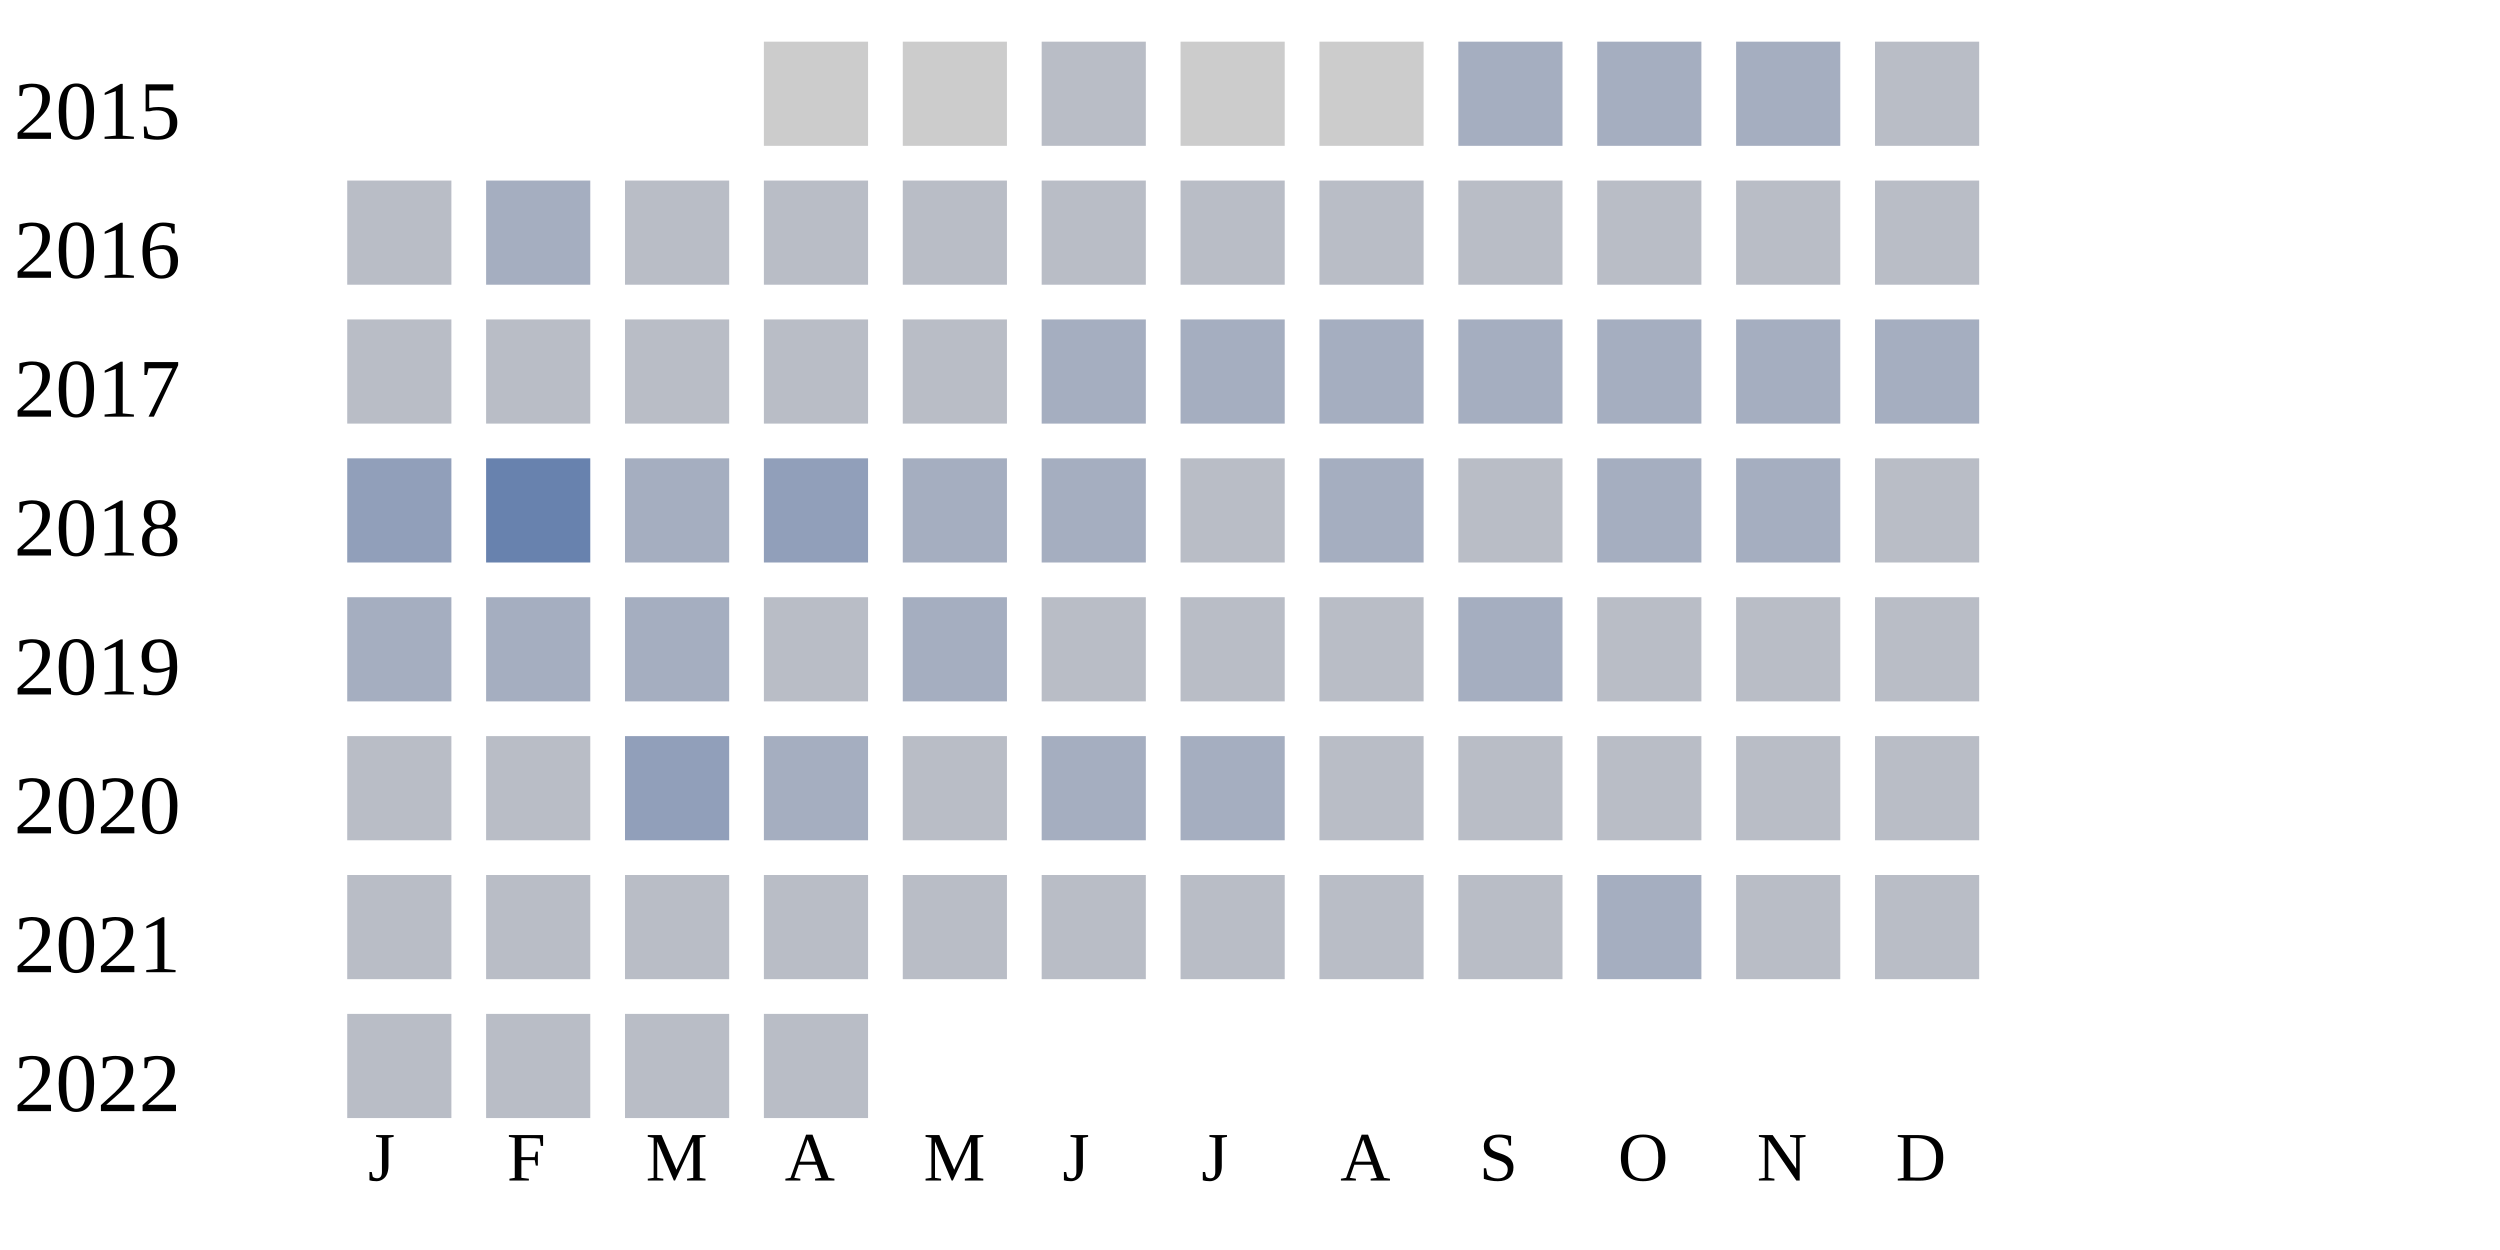
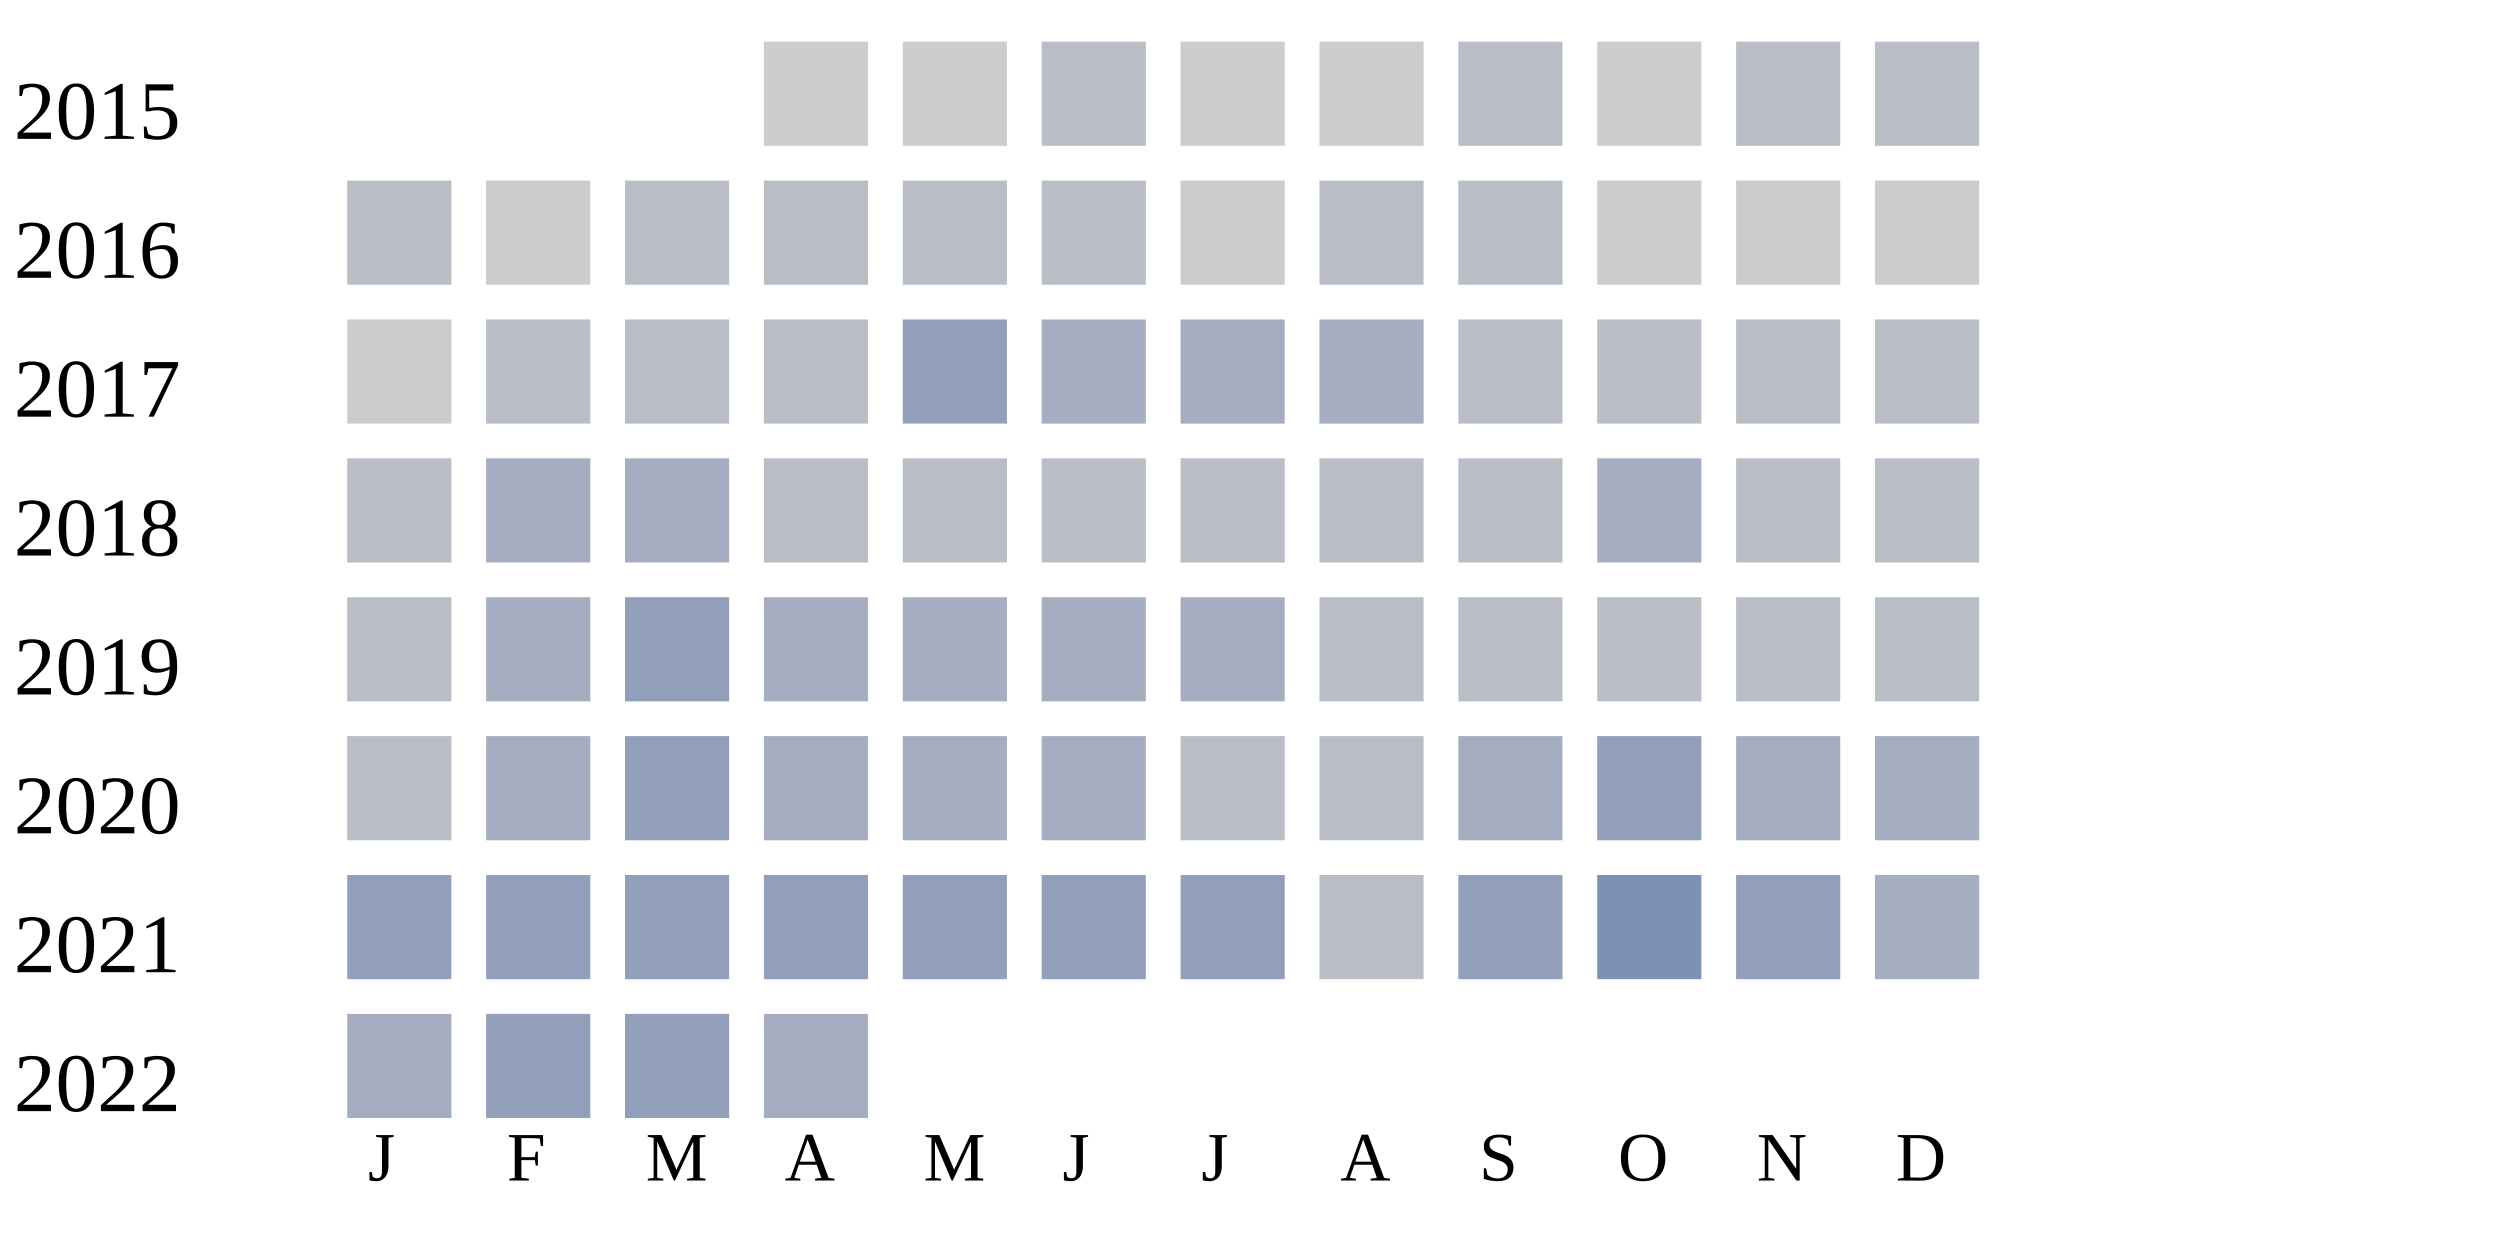
<svg xmlns="http://www.w3.org/2000/svg" width="360" height="180">
  <g transform="translate(0 0)">
    <text x="2" y="20">2015</text>
    <rect x="110" y="6" width="15" height="15" fill="#cccccc" />
    <rect x="130" y="6" width="15" height="15" fill="#cccccc" />
    <rect x="150" y="6" width="15" height="15" fill="#b9bdc6" />
    <rect x="170" y="6" width="15" height="15" fill="#cccccc" />
    <rect x="190" y="6" width="15" height="15" fill="#cccccc" />
-     <rect x="210" y="6" width="15" height="15" fill="#a5aec0" />
-     <rect x="230" y="6" width="15" height="15" fill="#a5aec0" />
-     <rect x="250" y="6" width="15" height="15" fill="#a5aec0" />
+     <rect x="210" y="6" width="15" height="15" fill="#b9bdc6" />
+     <rect x="230" y="6" width="15" height="15" fill="#cccccc" />
+     <rect x="250" y="6" width="15" height="15" fill="#b9bdc6" />
    <rect x="270" y="6" width="15" height="15" fill="#b9bdc6" />
  </g>
  <g transform="translate(0 20)">
    <text x="2" y="20">2016</text>
    <rect x="50" y="6" width="15" height="15" fill="#b9bdc6" />
-     <rect x="70" y="6" width="15" height="15" fill="#a5aec0" />
+     <rect x="70" y="6" width="15" height="15" fill="#cccccc" />
    <rect x="90" y="6" width="15" height="15" fill="#b9bdc6" />
    <rect x="110" y="6" width="15" height="15" fill="#b9bdc6" />
    <rect x="130" y="6" width="15" height="15" fill="#b9bdc6" />
    <rect x="150" y="6" width="15" height="15" fill="#b9bdc6" />
-     <rect x="170" y="6" width="15" height="15" fill="#b9bdc6" />
+     <rect x="170" y="6" width="15" height="15" fill="#cccccc" />
    <rect x="190" y="6" width="15" height="15" fill="#b9bdc6" />
+     <rect x="210" y="6" width="15" height="15" fill="#b9bdc6" />
+     <rect x="230" y="6" width="15" height="15" fill="#cccccc" />
+     <rect x="250" y="6" width="15" height="15" fill="#cccccc" />
+     <rect x="270" y="6" width="15" height="15" fill="#cccccc" />
+   </g>
+   <g transform="translate(0 40)">
+     <text x="2" y="20">2017</text>
+     <rect x="50" y="6" width="15" height="15" fill="#cccccc" />
+     <rect x="70" y="6" width="15" height="15" fill="#b9bdc6" />
+     <rect x="90" y="6" width="15" height="15" fill="#b9bdc6" />
+     <rect x="110" y="6" width="15" height="15" fill="#b9bdc6" />
+     <rect x="130" y="6" width="15" height="15" fill="#919fba" />
+     <rect x="150" y="6" width="15" height="15" fill="#a5aec0" />
+     <rect x="170" y="6" width="15" height="15" fill="#a5aec0" />
+     <rect x="190" y="6" width="15" height="15" fill="#a5aec0" />
    <rect x="210" y="6" width="15" height="15" fill="#b9bdc6" />
    <rect x="230" y="6" width="15" height="15" fill="#b9bdc6" />
    <rect x="250" y="6" width="15" height="15" fill="#b9bdc6" />
    <rect x="270" y="6" width="15" height="15" fill="#b9bdc6" />
  </g>
-   <g transform="translate(0 40)">
-     <text x="2" y="20">2017</text>
-     <rect x="50" y="6" width="15" height="15" fill="#b9bdc6" />
-     <rect x="70" y="6" width="15" height="15" fill="#b9bdc6" />
-     <rect x="90" y="6" width="15" height="15" fill="#b9bdc6" />
-     <rect x="110" y="6" width="15" height="15" fill="#b9bdc6" />
-     <rect x="130" y="6" width="15" height="15" fill="#b9bdc6" />
-     <rect x="150" y="6" width="15" height="15" fill="#a5aec0" />
-     <rect x="170" y="6" width="15" height="15" fill="#a5aec0" />
-     <rect x="190" y="6" width="15" height="15" fill="#a5aec0" />
-     <rect x="210" y="6" width="15" height="15" fill="#a5aec0" />
-     <rect x="230" y="6" width="15" height="15" fill="#a5aec0" />
-     <rect x="250" y="6" width="15" height="15" fill="#a5aec0" />
-     <rect x="270" y="6" width="15" height="15" fill="#a5aec0" />
-   </g>
  <g transform="translate(0 60)">
    <text x="2" y="20">2018</text>
-     <rect x="50" y="6" width="15" height="15" fill="#919fba" />
-     <rect x="70" y="6" width="15" height="15" fill="#6882ae" />
-     <rect x="90" y="6" width="15" height="15" fill="#a5aec0" />
-     <rect x="110" y="6" width="15" height="15" fill="#919fba" />
-     <rect x="130" y="6" width="15" height="15" fill="#a5aec0" />
-     <rect x="150" y="6" width="15" height="15" fill="#a5aec0" />
-     <rect x="170" y="6" width="15" height="15" fill="#b9bdc6" />
-     <rect x="190" y="6" width="15" height="15" fill="#a5aec0" />
-     <rect x="210" y="6" width="15" height="15" fill="#b9bdc6" />
-     <rect x="230" y="6" width="15" height="15" fill="#a5aec0" />
-     <rect x="250" y="6" width="15" height="15" fill="#a5aec0" />
-     <rect x="270" y="6" width="15" height="15" fill="#b9bdc6" />
-   </g>
-   <g transform="translate(0 80)">
-     <text x="2" y="20">2019</text>
-     <rect x="50" y="6" width="15" height="15" fill="#a5aec0" />
+     <rect x="50" y="6" width="15" height="15" fill="#b9bdc6" />
    <rect x="70" y="6" width="15" height="15" fill="#a5aec0" />
    <rect x="90" y="6" width="15" height="15" fill="#a5aec0" />
-     <rect x="110" y="6" width="15" height="15" fill="#b9bdc6" />
-     <rect x="130" y="6" width="15" height="15" fill="#a5aec0" />
-     <rect x="150" y="6" width="15" height="15" fill="#b9bdc6" />
-     <rect x="170" y="6" width="15" height="15" fill="#b9bdc6" />
-     <rect x="190" y="6" width="15" height="15" fill="#b9bdc6" />
-     <rect x="210" y="6" width="15" height="15" fill="#a5aec0" />
-     <rect x="230" y="6" width="15" height="15" fill="#b9bdc6" />
-     <rect x="250" y="6" width="15" height="15" fill="#b9bdc6" />
-     <rect x="270" y="6" width="15" height="15" fill="#b9bdc6" />
-   </g>
-   <g transform="translate(0 100)">
-     <text x="2" y="20">2020</text>
-     <rect x="50" y="6" width="15" height="15" fill="#b9bdc6" />
-     <rect x="70" y="6" width="15" height="15" fill="#b9bdc6" />
-     <rect x="90" y="6" width="15" height="15" fill="#919fba" />
-     <rect x="110" y="6" width="15" height="15" fill="#a5aec0" />
-     <rect x="130" y="6" width="15" height="15" fill="#b9bdc6" />
-     <rect x="150" y="6" width="15" height="15" fill="#a5aec0" />
-     <rect x="170" y="6" width="15" height="15" fill="#a5aec0" />
-     <rect x="190" y="6" width="15" height="15" fill="#b9bdc6" />
-     <rect x="210" y="6" width="15" height="15" fill="#b9bdc6" />
-     <rect x="230" y="6" width="15" height="15" fill="#b9bdc6" />
-     <rect x="250" y="6" width="15" height="15" fill="#b9bdc6" />
-     <rect x="270" y="6" width="15" height="15" fill="#b9bdc6" />
-   </g>
-   <g transform="translate(0 120)">
-     <text x="2" y="20">2021</text>
-     <rect x="50" y="6" width="15" height="15" fill="#b9bdc6" />
-     <rect x="70" y="6" width="15" height="15" fill="#b9bdc6" />
-     <rect x="90" y="6" width="15" height="15" fill="#b9bdc6" />
    <rect x="110" y="6" width="15" height="15" fill="#b9bdc6" />
    <rect x="130" y="6" width="15" height="15" fill="#b9bdc6" />
    <rect x="150" y="6" width="15" height="15" fill="#b9bdc6" />
    <rect x="170" y="6" width="15" height="15" fill="#b9bdc6" />
    <rect x="190" y="6" width="15" height="15" fill="#b9bdc6" />
    <rect x="210" y="6" width="15" height="15" fill="#b9bdc6" />
    <rect x="230" y="6" width="15" height="15" fill="#a5aec0" />
    <rect x="250" y="6" width="15" height="15" fill="#b9bdc6" />
    <rect x="270" y="6" width="15" height="15" fill="#b9bdc6" />
  </g>
+   <g transform="translate(0 80)">
+     <text x="2" y="20">2019</text>
+     <rect x="50" y="6" width="15" height="15" fill="#b9bdc6" />
+     <rect x="70" y="6" width="15" height="15" fill="#a5aec0" />
+     <rect x="90" y="6" width="15" height="15" fill="#919fba" />
+     <rect x="110" y="6" width="15" height="15" fill="#a5aec0" />
+     <rect x="130" y="6" width="15" height="15" fill="#a5aec0" />
+     <rect x="150" y="6" width="15" height="15" fill="#a5aec0" />
+     <rect x="170" y="6" width="15" height="15" fill="#a5aec0" />
+     <rect x="190" y="6" width="15" height="15" fill="#b9bdc6" />
+     <rect x="210" y="6" width="15" height="15" fill="#b9bdc6" />
+     <rect x="230" y="6" width="15" height="15" fill="#b9bdc6" />
+     <rect x="250" y="6" width="15" height="15" fill="#b9bdc6" />
+     <rect x="270" y="6" width="15" height="15" fill="#b9bdc6" />
+   </g>
+   <g transform="translate(0 100)">
+     <text x="2" y="20">2020</text>
+     <rect x="50" y="6" width="15" height="15" fill="#b9bdc6" />
+     <rect x="70" y="6" width="15" height="15" fill="#a5aec0" />
+     <rect x="90" y="6" width="15" height="15" fill="#919fba" />
+     <rect x="110" y="6" width="15" height="15" fill="#a5aec0" />
+     <rect x="130" y="6" width="15" height="15" fill="#a5aec0" />
+     <rect x="150" y="6" width="15" height="15" fill="#a5aec0" />
+     <rect x="170" y="6" width="15" height="15" fill="#b9bdc6" />
+     <rect x="190" y="6" width="15" height="15" fill="#b9bdc6" />
+     <rect x="210" y="6" width="15" height="15" fill="#a5aec0" />
+     <rect x="230" y="6" width="15" height="15" fill="#919fba" />
+     <rect x="250" y="6" width="15" height="15" fill="#a5aec0" />
+     <rect x="270" y="6" width="15" height="15" fill="#a5aec0" />
+   </g>
+   <g transform="translate(0 120)">
+     <text x="2" y="20">2021</text>
+     <rect x="50" y="6" width="15" height="15" fill="#919fba" />
+     <rect x="70" y="6" width="15" height="15" fill="#919fba" />
+     <rect x="90" y="6" width="15" height="15" fill="#919fba" />
+     <rect x="110" y="6" width="15" height="15" fill="#919fba" />
+     <rect x="130" y="6" width="15" height="15" fill="#919fba" />
+     <rect x="150" y="6" width="15" height="15" fill="#919fba" />
+     <rect x="170" y="6" width="15" height="15" fill="#919fba" />
+     <rect x="190" y="6" width="15" height="15" fill="#b9bdc6" />
+     <rect x="210" y="6" width="15" height="15" fill="#919fba" />
+     <rect x="230" y="6" width="15" height="15" fill="#7d90b5" />
+     <rect x="250" y="6" width="15" height="15" fill="#919fba" />
+     <rect x="270" y="6" width="15" height="15" fill="#a5aec0" />
+   </g>
  <g transform="translate(0 140)">
    <text x="2" y="20">2022</text>
-     <rect x="50" y="6" width="15" height="15" fill="#b9bdc6" />
-     <rect x="70" y="6" width="15" height="15" fill="#b9bdc6" />
-     <rect x="90" y="6" width="15" height="15" fill="#b9bdc6" />
-     <rect x="110" y="6" width="15" height="15" fill="#b9bdc6" />
+     <rect x="50" y="6" width="15" height="15" fill="#a5aec0" />
+     <rect x="70" y="6" width="15" height="15" fill="#919fba" />
+     <rect x="90" y="6" width="15" height="15" fill="#919fba" />
+     <rect x="110" y="6" width="15" height="15" fill="#a5aec0" />
  </g>
  <text style="font-size: 10px; text-align: center" x="53" y="170">J</text>
  <text style="font-size: 10px; text-align: center" x="73" y="170">F</text>
  <text style="font-size: 10px; text-align: center" x="93" y="170">M</text>
  <text style="font-size: 10px; text-align: center" x="113" y="170">A</text>
  <text style="font-size: 10px; text-align: center" x="133" y="170">M</text>
  <text style="font-size: 10px; text-align: center" x="153" y="170">J</text>
  <text style="font-size: 10px; text-align: center" x="173" y="170">J</text>
  <text style="font-size: 10px; text-align: center" x="193" y="170">A</text>
  <text style="font-size: 10px; text-align: center" x="213" y="170">S</text>
  <text style="font-size: 10px; text-align: center" x="233" y="170">O</text>
  <text style="font-size: 10px; text-align: center" x="253" y="170">N</text>
  <text style="font-size: 10px; text-align: center" x="273" y="170">D</text>
  <text style="font-size: 10px;" x="155" y="189">Less</text>
  <rect fill="#b9bdc6" width="10" height="10" x="180" y="180" />
  <rect fill="#919fba" width="10" height="10" x="195" y="180" />
  <rect fill="#6882ae" width="10" height="10" x="210" y="180" />
  <rect fill="#005a9c" width="10" height="10" x="225" y="180" />
  <text x="240" y="189" style="font-size: 10px;">More</text>
</svg>
